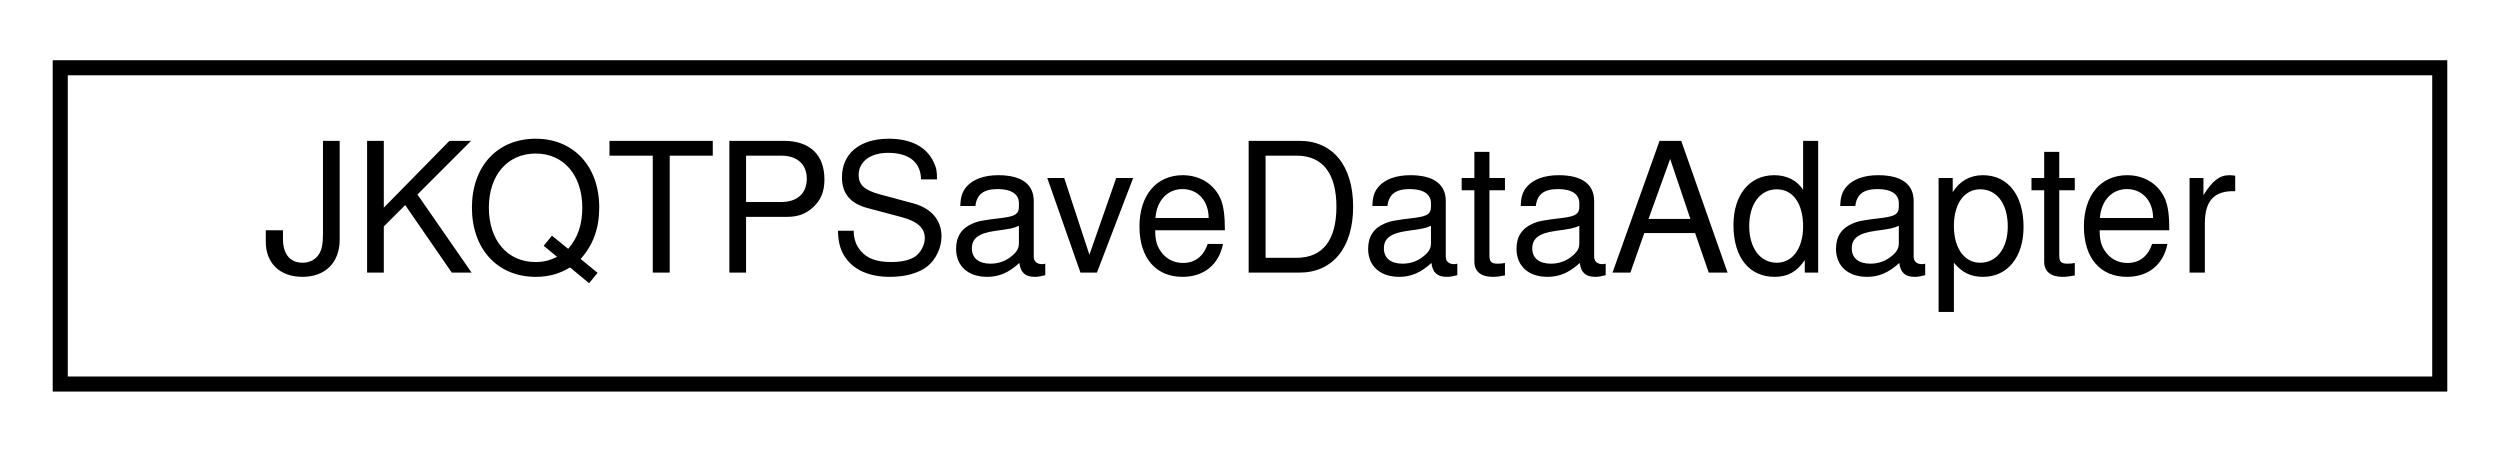
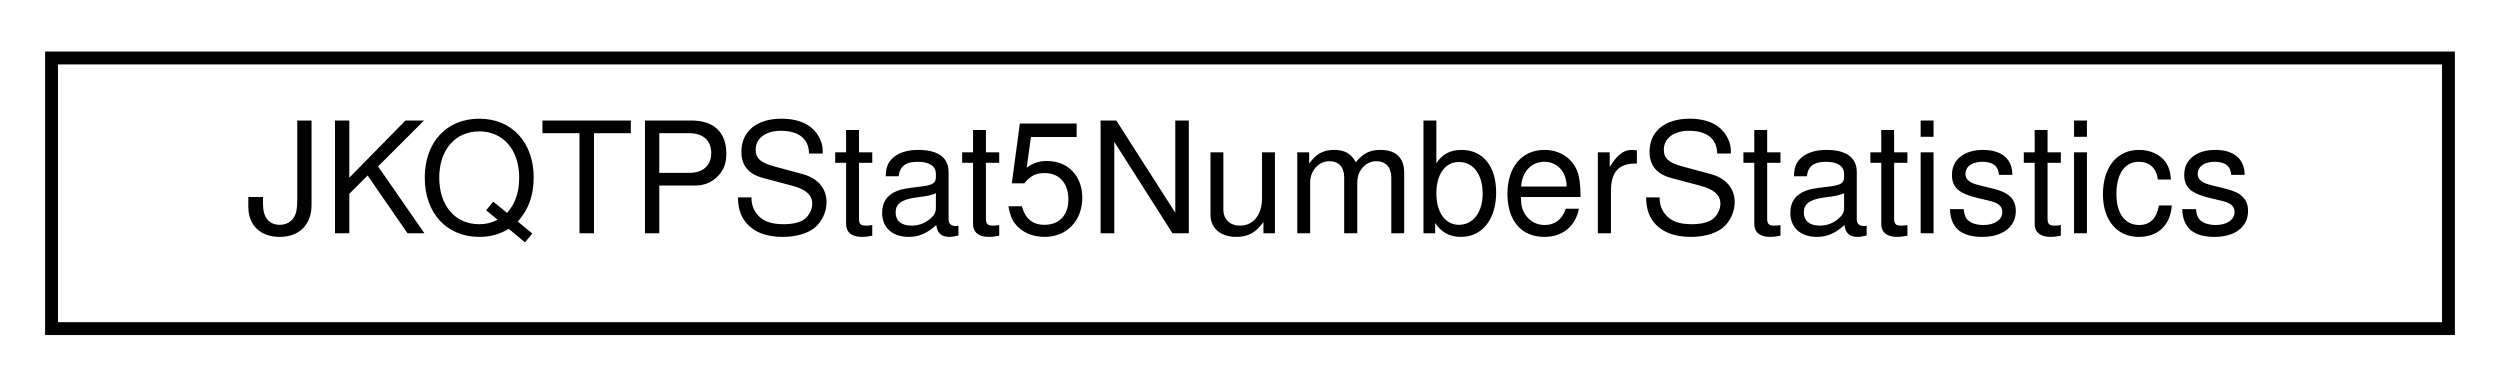
- <svg xmlns="http://www.w3.org/2000/svg" xmlns:xlink="http://www.w3.org/1999/xlink" width="166pt" height="30pt" viewBox="0.00 0.00 166.00 30.00">
+ <svg xmlns="http://www.w3.org/2000/svg" xmlns:xlink="http://www.w3.org/1999/xlink" width="194pt" height="30pt" viewBox="0.00 0.00 194.00 30.00">
  <g id="graph0" class="graph" transform="scale(1 1) rotate(0) translate(4 26)">
    <g id="node1" class="node">
      <g id="a_node1">
-         <a xlink:href="class_j_k_q_t_p_save_data_adapter.html" target="_top" xlink:title="virtual base-class for exporter classes that can be used to save data inot a file">
-           <polygon fill="none" stroke="black" points="0,-0.5 0,-21.5 158,-21.5 158,-0.5 0,-0.5" />
-           <text text-anchor="middle" x="79" y="-7.9" font-family="Helvetica,sans-Serif" font-size="12.00">JKQTPSaveDataAdapter</text>
+         <a xlink:href="struct_j_k_q_t_p_stat5_number_statistics.html" target="_top" xlink:title="represents the Five-Number Statistical Summary (minimum, median, maximum and two user-defined quantil...">
+           <polygon fill="none" stroke="black" points="0,-0.5 0,-21.5 186,-21.5 186,-0.5 0,-0.5" />
+           <text text-anchor="middle" x="93" y="-7.9" font-family="Helvetica,sans-Serif" font-size="12.00">JKQTPStat5NumberStatistics</text>
        </a>
      </g>
    </g>
  </g>
</svg>
